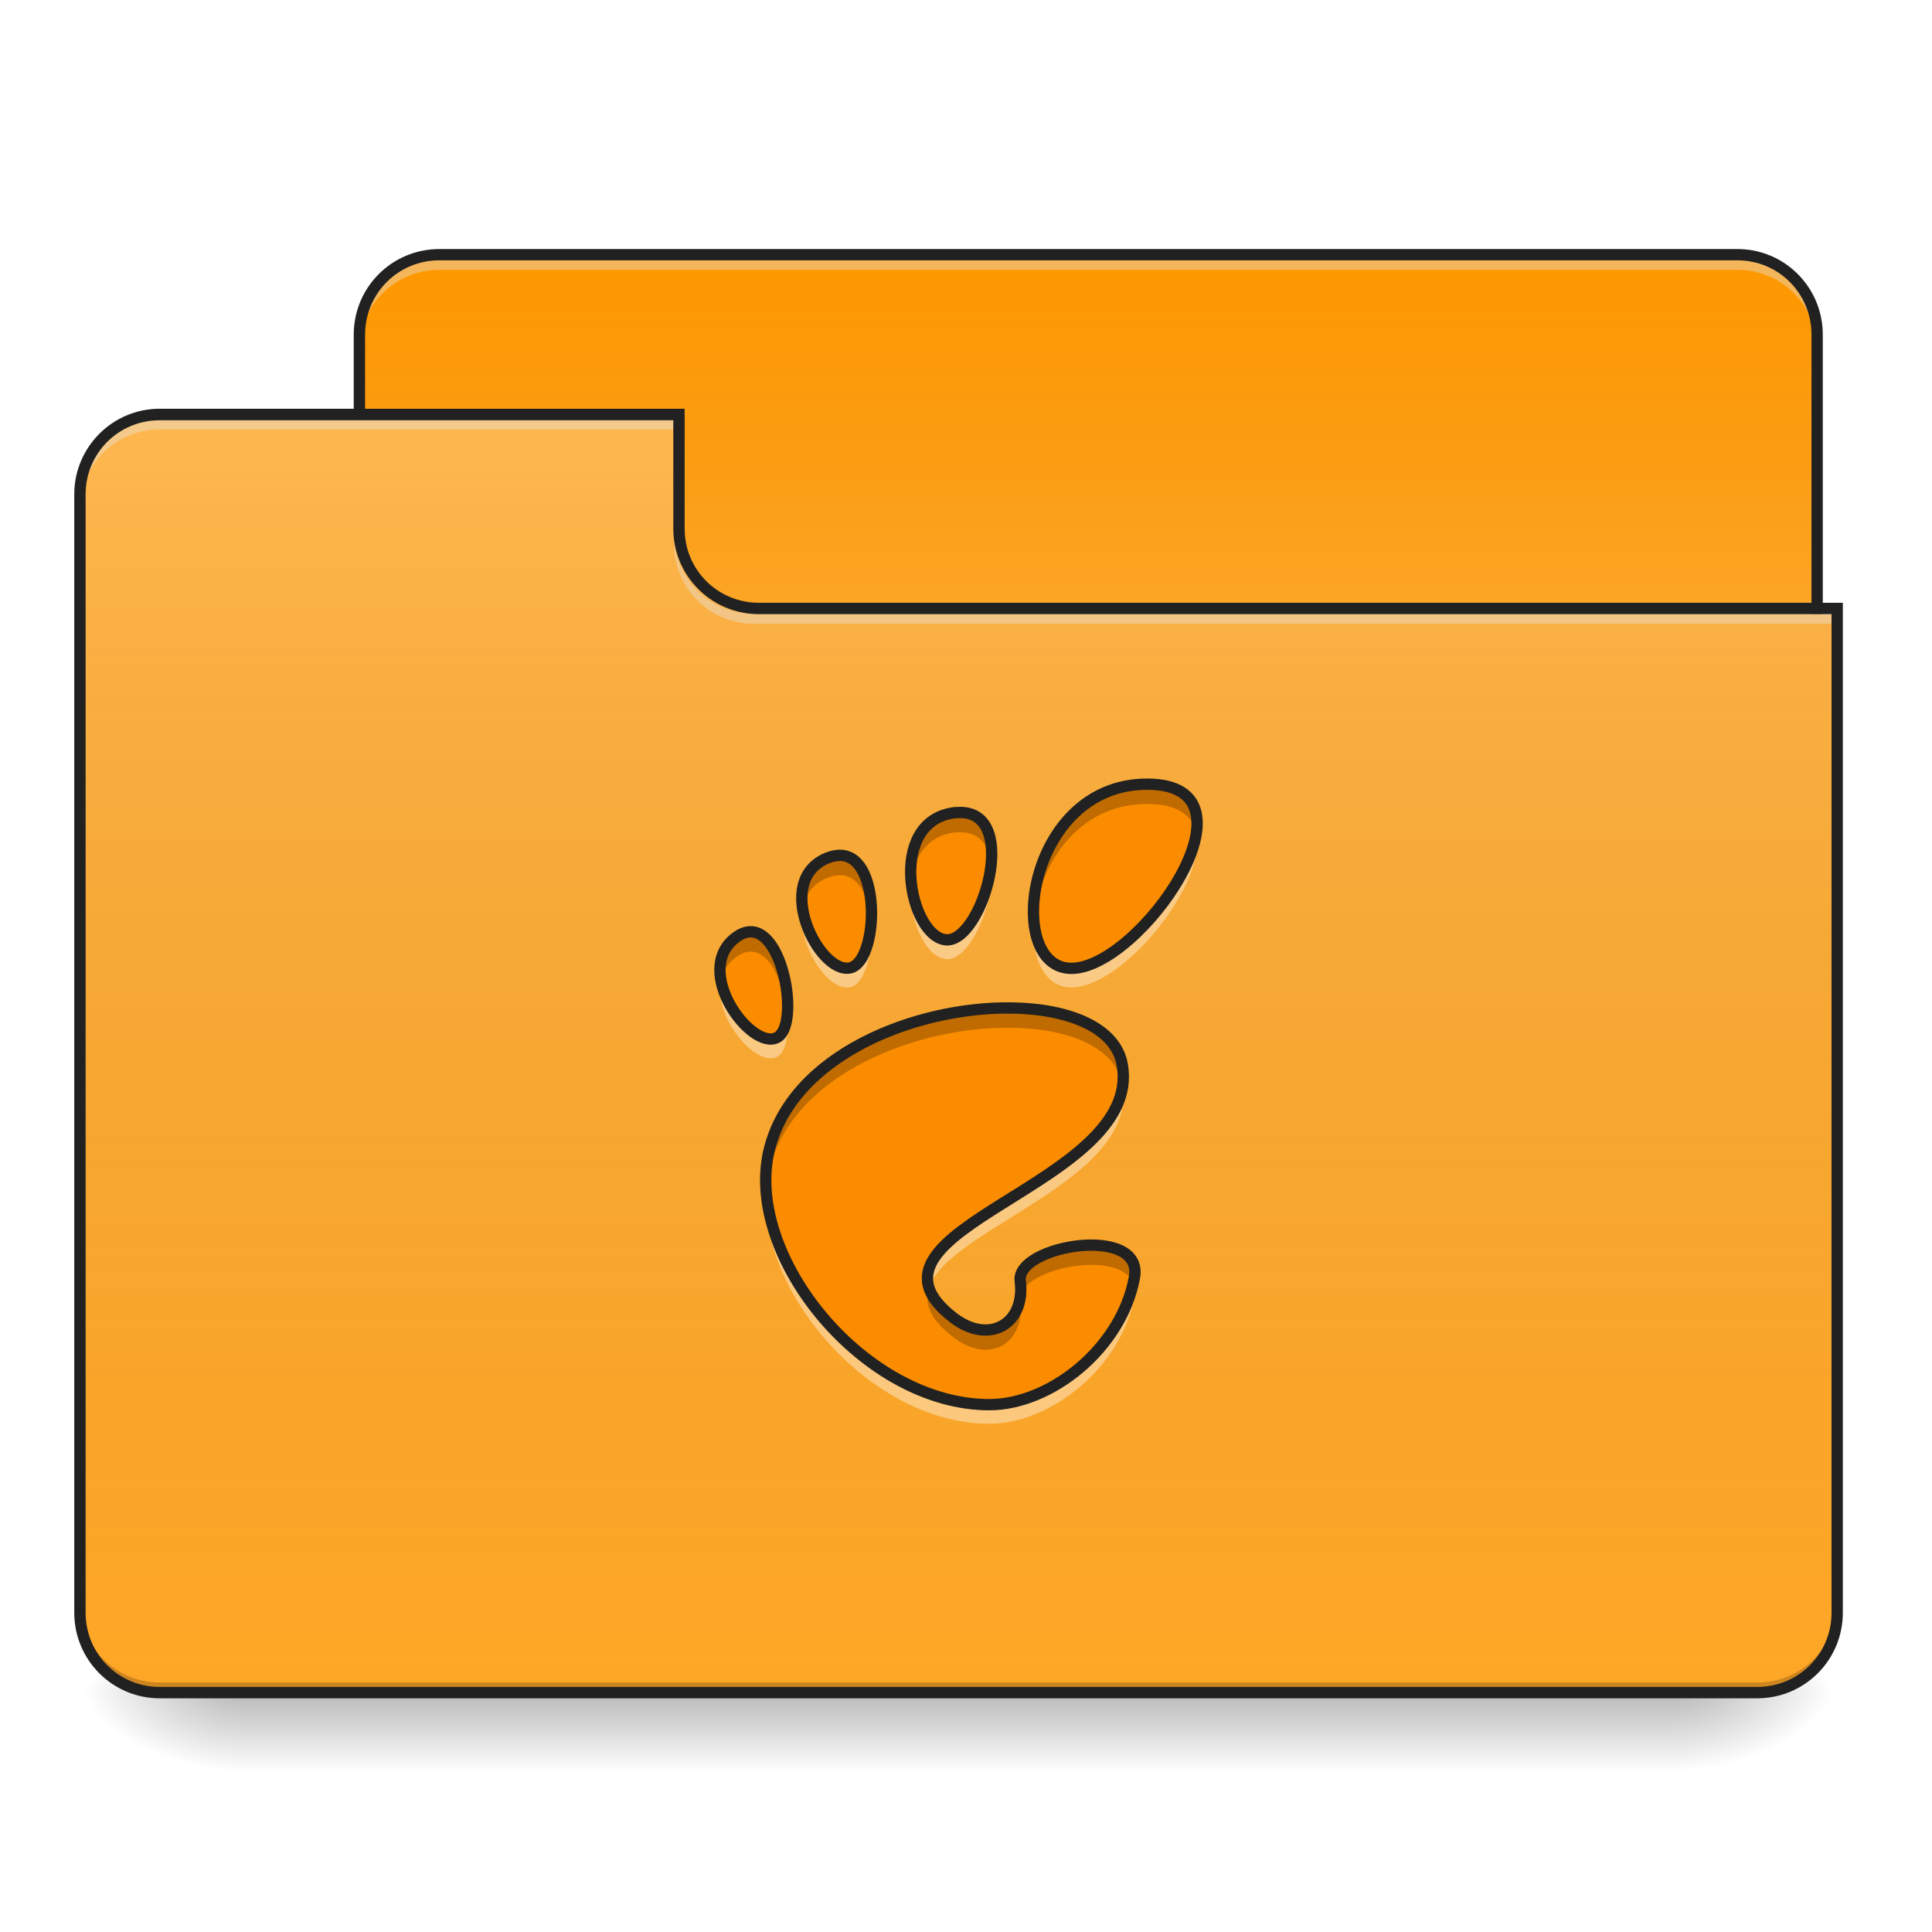
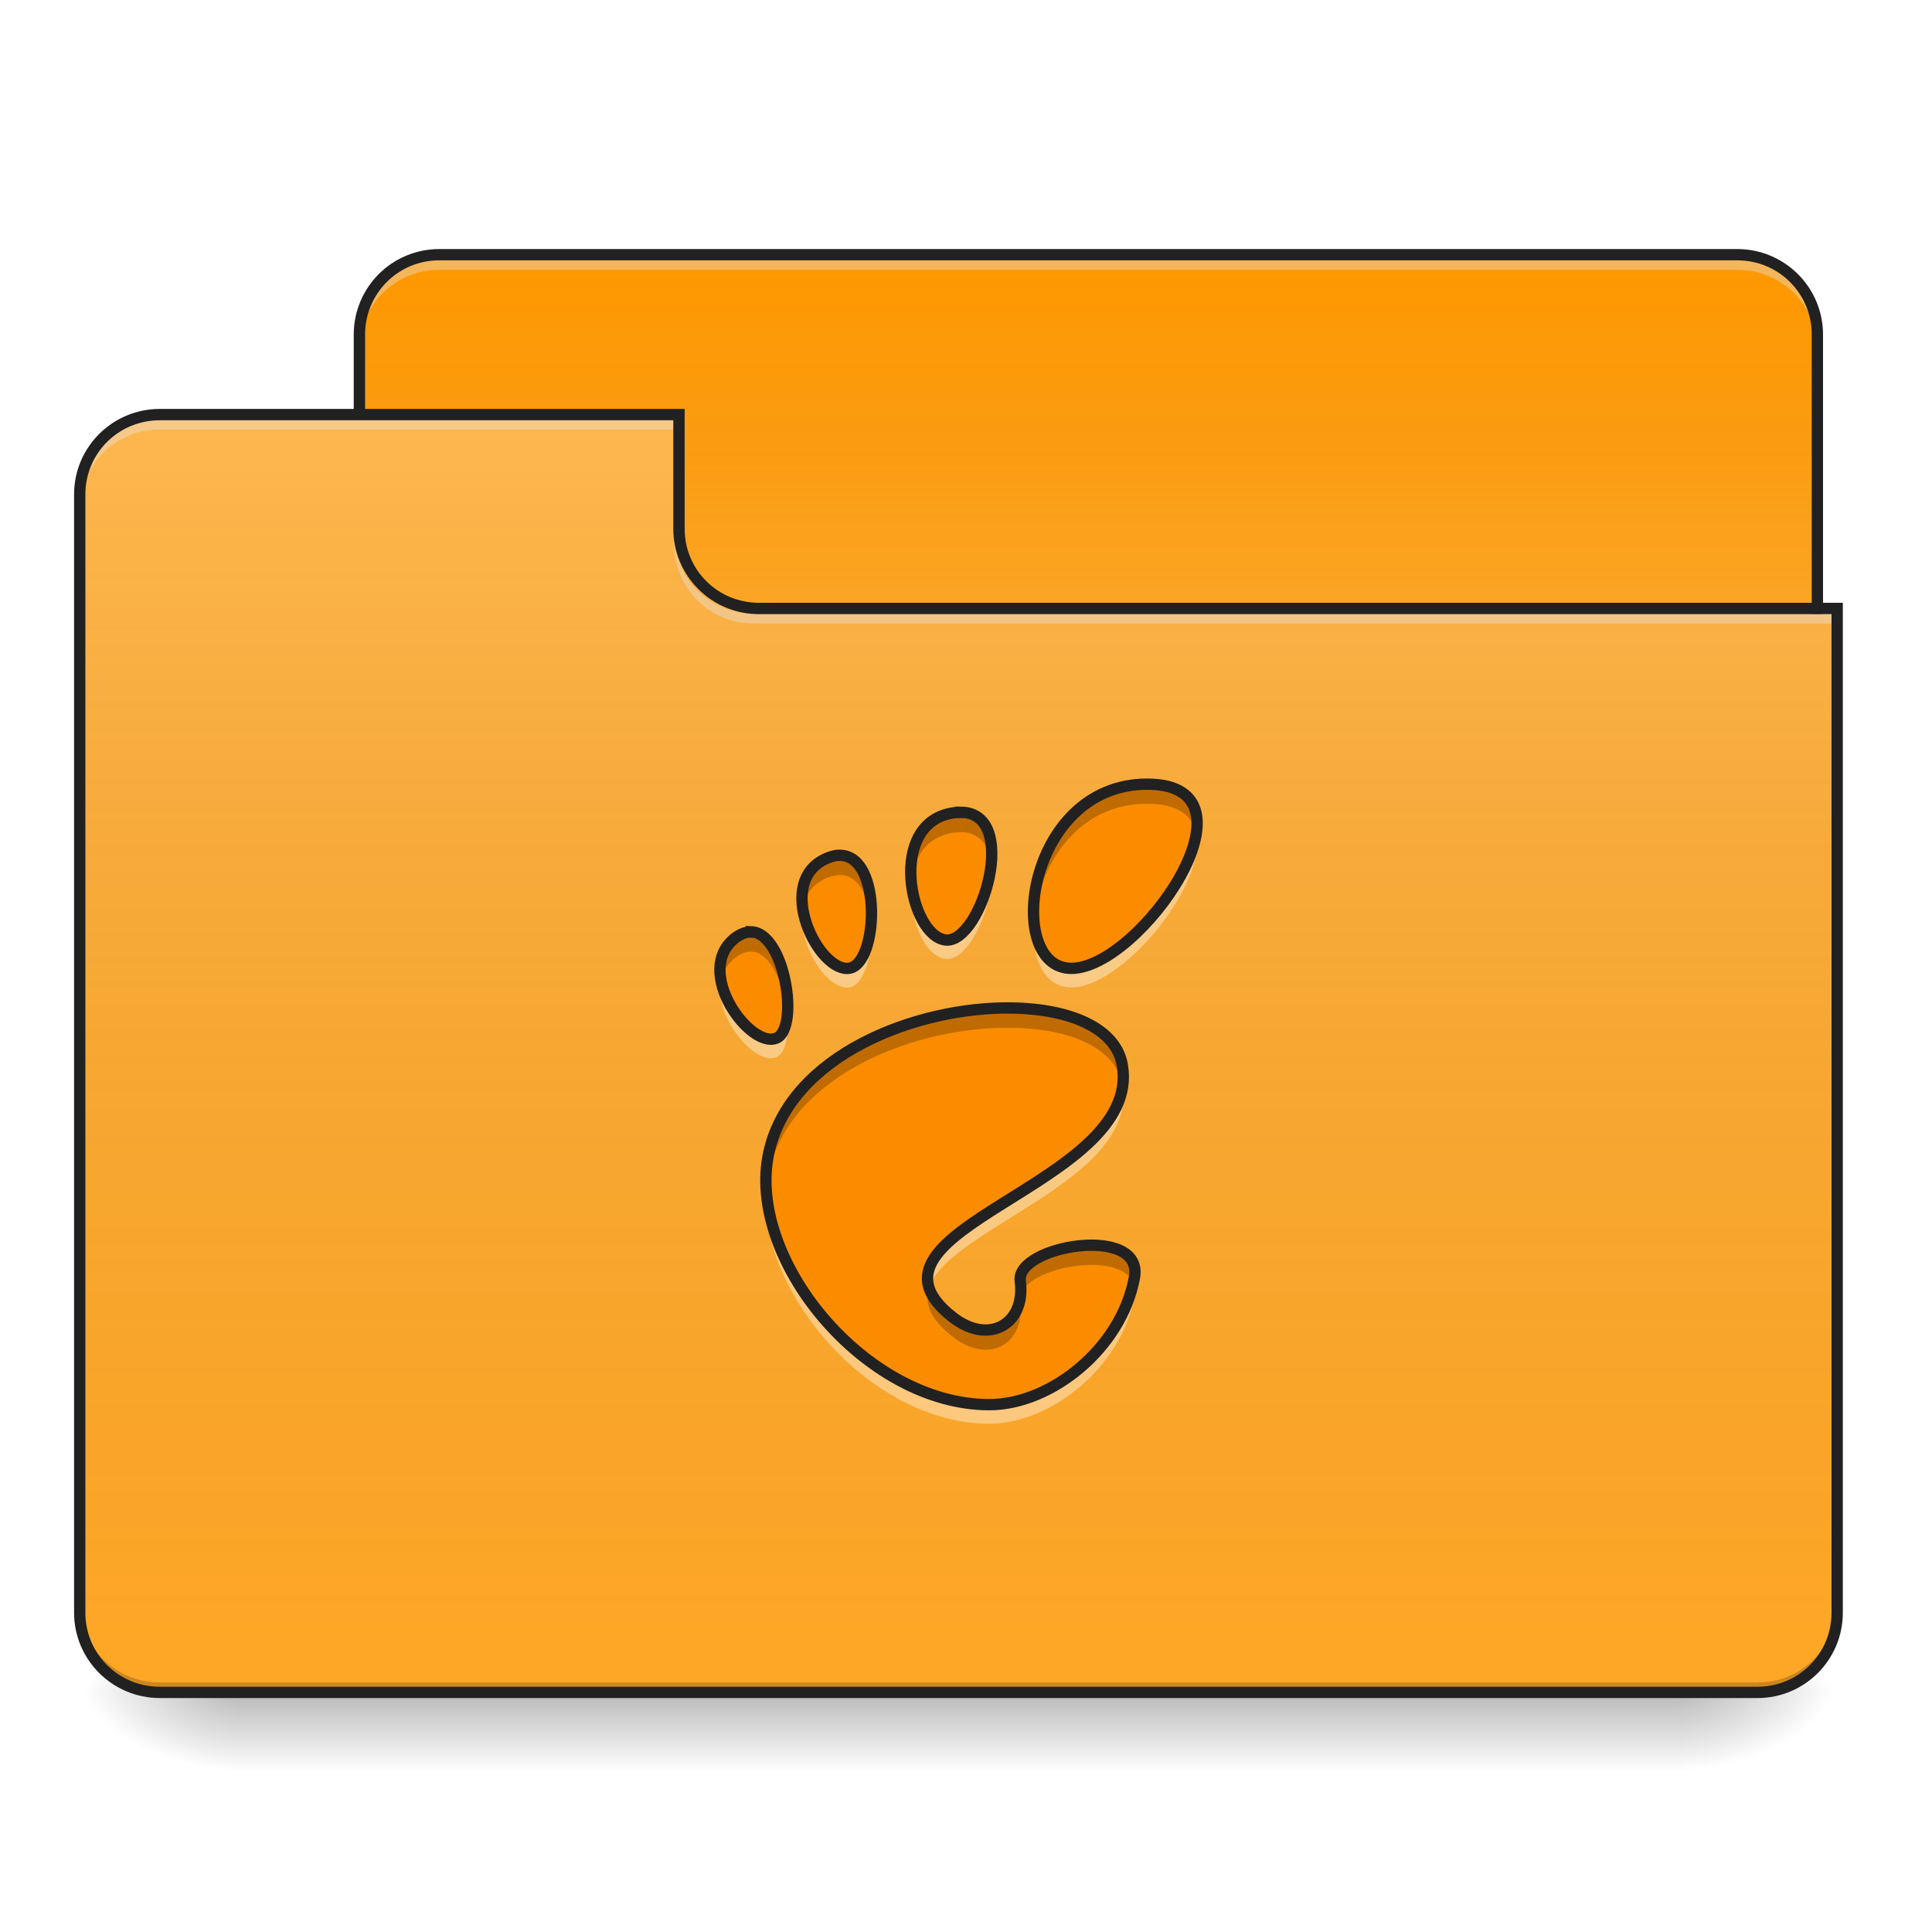
<svg xmlns="http://www.w3.org/2000/svg" width="32px" height="32px" viewBox="0 0 32 32" version="1.1">
  <defs>
    <linearGradient id="linear0" gradientUnits="userSpaceOnUse" x1="254" y1="233.5" x2="254" y2="254.667" gradientTransform="matrix(0.062506,0,0,0.062506,-0.00000381506,13.43879)">
      <stop offset="0" style="stop-color:rgb(0%,0%,0%);stop-opacity:0.275;" />
      <stop offset="1" style="stop-color:rgb(0%,0%,0%);stop-opacity:0;" />
    </linearGradient>
-     <radialGradient id="radial0" gradientUnits="userSpaceOnUse" cx="450.909" cy="189.579" fx="450.909" fy="189.579" r="21.167" gradientTransform="matrix(0.00000017417,-0.0781325,-0.140638,-0.000000101539,54.11521,63.59533)">
+     <radialGradient id="radial0" gradientUnits="userSpaceOnUse" cx="450.909" cy="189.579" fx="450.909" fy="189.579" r="21.167" gradientTransform="matrix(0.00000017417,-0.0781325,-0.140639,-0.000000101538,54.11521,63.59533)">
      <stop offset="0" style="stop-color:rgb(0%,0%,0%);stop-opacity:0.314;" />
      <stop offset="0.222" style="stop-color:rgb(0%,0%,0%);stop-opacity:0.275;" />
      <stop offset="1" style="stop-color:rgb(0%,0%,0%);stop-opacity:0;" />
    </radialGradient>
-     <radialGradient id="radial1" gradientUnits="userSpaceOnUse" cx="450.909" cy="189.579" fx="450.909" fy="189.579" r="21.167" gradientTransform="matrix(-0.00000017417,0.0781325,0.140638,0.000000101539,-22.36218,-7.527477)">
+     <radialGradient id="radial1" gradientUnits="userSpaceOnUse" cx="450.909" cy="189.579" fx="450.909" fy="189.579" r="21.167" gradientTransform="matrix(-0.00000017417,0.0781325,0.140639,0.000000101538,-22.36218,-7.527477)">
      <stop offset="0" style="stop-color:rgb(0%,0%,0%);stop-opacity:0.314;" />
      <stop offset="0.222" style="stop-color:rgb(0%,0%,0%);stop-opacity:0.275;" />
      <stop offset="1" style="stop-color:rgb(0%,0%,0%);stop-opacity:0;" />
    </radialGradient>
-     <radialGradient id="radial2" gradientUnits="userSpaceOnUse" cx="450.909" cy="189.579" fx="450.909" fy="189.579" r="21.167" gradientTransform="matrix(-0.00000017417,-0.0781325,0.140638,-0.000000101539,-22.36218,63.59533)">
+     <radialGradient id="radial2" gradientUnits="userSpaceOnUse" cx="450.909" cy="189.579" fx="450.909" fy="189.579" r="21.167" gradientTransform="matrix(-0.00000017417,-0.0781325,0.140639,-0.000000101538,-22.36218,63.59533)">
      <stop offset="0" style="stop-color:rgb(0%,0%,0%);stop-opacity:0.314;" />
      <stop offset="0.222" style="stop-color:rgb(0%,0%,0%);stop-opacity:0.275;" />
      <stop offset="1" style="stop-color:rgb(0%,0%,0%);stop-opacity:0;" />
    </radialGradient>
-     <radialGradient id="radial3" gradientUnits="userSpaceOnUse" cx="450.909" cy="189.579" fx="450.909" fy="189.579" r="21.167" gradientTransform="matrix(0.00000017417,0.0781325,-0.140638,0.000000101539,54.11521,-7.527477)">
+     <radialGradient id="radial3" gradientUnits="userSpaceOnUse" cx="450.909" cy="189.579" fx="450.909" fy="189.579" r="21.167" gradientTransform="matrix(0.00000017417,0.0781325,-0.140639,0.000000101538,54.11521,-7.527477)">
      <stop offset="0" style="stop-color:rgb(0%,0%,0%);stop-opacity:0.314;" />
      <stop offset="0.222" style="stop-color:rgb(0%,0%,0%);stop-opacity:0.275;" />
      <stop offset="1" style="stop-color:rgb(0%,0%,0%);stop-opacity:0;" />
    </radialGradient>
    <linearGradient id="linear1" gradientUnits="userSpaceOnUse" x1="254" y1="-147.5" x2="254" y2="-31.083" gradientTransform="matrix(0.062506,0,0,0.062506,0.00000124975,13.43878)">
      <stop offset="0" style="stop-color:rgb(64.314%,64.314%,64.314%);stop-opacity:0;" />
      <stop offset="1" style="stop-color:rgb(100%,100%,100%);stop-opacity:0.196;" />
    </linearGradient>
    <linearGradient id="linear2" gradientUnits="userSpaceOnUse" x1="254" y1="233.5" x2="254" y2="-105.167" gradientTransform="matrix(0.062506,0,0,0.062506,-0.00000181239,13.43878)">
      <stop offset="0" style="stop-color:rgb(34.51%,34.51%,34.51%);stop-opacity:0;" />
      <stop offset="1" style="stop-color:rgb(98.039%,98.039%,98.039%);stop-opacity:0.196;" />
    </linearGradient>
  </defs>
  <g id="surface1">
-     <path style=" stroke:none;fill-rule:nonzero;fill:url(#linear0);" d="M 3.969 28.035 L 27.785 28.035 L 27.785 29.355 L 3.969 29.355 Z M 3.969 28.035 " />
-     <path style=" stroke:none;fill-rule:nonzero;fill:url(#radial0);" d="M 27.785 28.035 L 30.43 28.035 L 30.43 26.711 L 27.785 26.711 Z M 27.785 28.035 " />
-     <path style=" stroke:none;fill-rule:nonzero;fill:url(#radial1);" d="M 3.969 28.035 L 1.324 28.035 L 1.324 29.355 L 3.969 29.355 Z M 3.969 28.035 " />
-     <path style=" stroke:none;fill-rule:nonzero;fill:url(#radial2);" d="M 3.969 28.035 L 1.324 28.035 L 1.324 26.711 L 3.969 26.711 Z M 3.969 28.035 " />
-     <path style=" stroke:none;fill-rule:nonzero;fill:url(#radial3);" d="M 27.785 28.035 L 30.43 28.035 L 30.43 29.355 L 27.785 29.355 Z M 27.785 28.035 " />
-     <path style=" stroke:none;fill-rule:nonzero;fill:rgb(100%,59.608%,0%);fill-opacity:1;" d="M 7.277 4.219 L 28.777 4.219 C 29.508 4.219 30.098 4.812 30.098 5.543 L 30.098 10.504 C 30.098 11.234 29.508 11.828 28.777 11.828 L 7.277 11.828 C 6.547 11.828 5.953 11.234 5.953 10.504 L 5.953 5.543 C 5.953 4.812 6.547 4.219 7.277 4.219 Z M 7.277 4.219 " />
-     <path style=" stroke:none;fill-rule:nonzero;fill:url(#linear1);" d="M 7.277 4.219 L 28.777 4.219 C 29.508 4.219 30.098 4.812 30.098 5.543 L 30.098 10.504 C 30.098 11.234 29.508 11.828 28.777 11.828 L 7.277 11.828 C 6.547 11.828 5.953 11.234 5.953 10.504 L 5.953 5.543 C 5.953 4.812 6.547 4.219 7.277 4.219 Z M 7.277 4.219 " />
-     <path style=" stroke:none;fill-rule:nonzero;fill:rgb(90.196%,90.196%,90.196%);fill-opacity:0.392;" d="M 7.277 4.301 C 6.543 4.301 5.953 4.891 5.953 5.625 L 5.953 5.789 C 5.953 5.059 6.543 4.469 7.277 4.469 L 28.777 4.469 C 29.508 4.469 30.098 5.059 30.098 5.789 L 30.098 5.625 C 30.098 4.891 29.508 4.301 28.777 4.301 Z M 7.277 4.301 " />
-     <path style=" stroke:none;fill-rule:nonzero;fill:rgb(12.941%,12.941%,12.941%);fill-opacity:1;" d="M 7.277 4.125 C 6.492 4.125 5.859 4.758 5.859 5.543 L 5.859 10.504 C 5.859 11.285 6.492 11.922 7.277 11.922 L 28.777 11.922 C 29.559 11.922 30.191 11.285 30.191 10.504 L 30.191 5.543 C 30.191 4.758 29.559 4.125 28.777 4.125 Z M 7.277 4.312 L 28.777 4.312 C 29.457 4.312 30.004 4.859 30.004 5.543 L 30.004 10.504 C 30.004 11.188 29.457 11.734 28.777 11.734 L 7.277 11.734 C 6.594 11.734 6.047 11.188 6.047 10.504 L 6.047 5.543 C 6.047 4.859 6.594 4.312 7.277 4.312 Z M 7.277 4.312 " />
-     <path style=" stroke:none;fill-rule:nonzero;fill:rgb(100%,65.49%,14.902%);fill-opacity:1;" d="M 2.645 6.863 C 1.914 6.863 1.324 7.457 1.324 8.188 L 1.324 26.711 C 1.324 27.445 1.914 28.035 2.645 28.035 L 29.105 28.035 C 29.84 28.035 30.43 27.445 30.43 26.711 L 30.43 10.172 L 12.57 10.172 C 11.836 10.172 11.246 9.582 11.246 8.852 L 11.246 6.863 Z M 2.645 6.863 " />
-     <path style=" stroke:none;fill-rule:nonzero;fill:url(#linear2);" d="M 2.645 6.863 C 1.914 6.863 1.324 7.457 1.324 8.188 L 1.324 26.711 C 1.324 27.445 1.914 28.035 2.645 28.035 L 29.105 28.035 C 29.84 28.035 30.43 27.445 30.43 26.711 L 30.43 10.172 L 12.57 10.172 C 11.836 10.172 11.246 9.582 11.246 8.852 L 11.246 6.863 Z M 2.645 6.863 " />
-     <path style=" stroke:none;fill-rule:nonzero;fill:rgb(0%,0%,0%);fill-opacity:0.196;" d="M 2.645 28.035 C 1.914 28.035 1.324 27.445 1.324 26.711 L 1.324 26.547 C 1.324 27.277 1.914 27.867 2.645 27.867 L 29.105 27.867 C 29.84 27.867 30.43 27.277 30.43 26.547 L 30.43 26.711 C 30.43 27.445 29.84 28.035 29.105 28.035 Z M 2.645 28.035 " />
-     <path style=" stroke:none;fill-rule:nonzero;fill:rgb(90.196%,90.196%,90.196%);fill-opacity:0.392;" d="M 2.645 6.949 C 1.914 6.949 1.324 7.539 1.324 8.27 L 1.324 8.438 C 1.324 7.703 1.914 7.113 2.645 7.113 L 11.246 7.113 L 11.246 6.949 Z M 2.645 6.949 " />
-     <path style=" stroke:none;fill-rule:nonzero;fill:rgb(90.196%,90.196%,90.196%);fill-opacity:0.392;" d="M 12.484 10.332 C 11.754 10.332 11.164 9.742 11.164 9.008 L 11.164 8.844 C 11.164 9.574 11.754 10.168 12.484 10.164 L 30.43 10.164 L 30.43 10.332 Z M 12.484 10.332 " />
-     <path style=" stroke:none;fill-rule:nonzero;fill:rgb(12.941%,12.941%,12.941%);fill-opacity:1;" d="M 2.645 6.77 C 1.863 6.77 1.23 7.406 1.23 8.188 L 1.23 26.711 C 1.23 27.496 1.863 28.129 2.645 28.129 L 29.105 28.129 C 29.891 28.129 30.523 27.496 30.523 26.711 L 30.523 9.984 L 12.57 9.984 C 11.887 9.984 11.34 9.438 11.34 8.758 L 11.34 6.77 Z M 2.645 6.961 L 11.152 6.961 L 11.152 8.758 C 11.152 9.539 11.785 10.172 12.57 10.172 L 30.336 10.172 L 30.336 26.711 C 30.336 27.395 29.789 27.941 29.105 27.941 L 2.645 27.941 C 1.965 27.941 1.418 27.395 1.418 26.711 L 1.418 8.188 C 1.418 7.504 1.965 6.961 2.645 6.961 Z M 2.645 6.961 " />
-     <path style=" stroke:none;fill-rule:nonzero;fill:rgb(98.431%,54.902%,0%);fill-opacity:1;" d="M 19 12.988 C 16.992 12.988 16.617 16.039 17.746 16.039 C 18.875 16.039 21.008 12.988 19 12.988 Z M 15.91 13.457 C 15.879 13.457 15.844 13.461 15.809 13.461 C 14.668 13.605 15.07 15.531 15.676 15.566 C 16.262 15.602 16.902 13.461 15.906 13.457 Z M 13.938 14.168 C 13.867 14.164 13.789 14.176 13.703 14.211 C 12.789 14.586 13.566 16.137 14.078 16.031 C 14.543 15.938 14.609 14.211 13.938 14.168 Z M 12.445 15.434 C 12.363 15.43 12.277 15.461 12.188 15.527 C 11.457 16.074 12.434 17.395 12.863 17.188 C 13.242 17.012 13 15.453 12.445 15.434 Z M 16.766 16.695 C 15.18 16.668 13.09 17.473 12.73 19.09 C 12.348 20.836 14.324 23.266 16.387 23.266 C 17.398 23.266 18.57 22.336 18.789 21.164 C 18.957 20.27 16.82 20.625 16.898 21.219 C 16.988 21.93 16.383 22.281 15.789 21.824 C 13.895 20.363 18.922 19.637 18.59 17.645 C 18.488 17.027 17.719 16.711 16.766 16.695 Z M 16.766 16.695 " />
-     <path style=" stroke:none;fill-rule:nonzero;fill:rgb(0%,0%,0%);fill-opacity:0.235;" d="M 19 12.988 C 17.656 12.988 17.047 14.352 17.125 15.258 C 17.195 14.383 17.812 13.316 19 13.316 C 19.512 13.316 19.754 13.512 19.812 13.809 C 19.887 13.344 19.684 12.988 19 12.988 Z M 15.906 13.457 L 15.91 13.457 C 15.879 13.457 15.844 13.461 15.809 13.461 C 15.219 13.535 15.043 14.09 15.094 14.609 C 15.133 14.207 15.344 13.848 15.809 13.789 C 15.844 13.789 15.879 13.785 15.91 13.785 L 15.906 13.785 C 16.23 13.785 16.379 14.012 16.418 14.312 C 16.461 13.859 16.34 13.457 15.906 13.457 Z M 13.91 14.168 C 13.848 14.168 13.781 14.18 13.703 14.211 C 13.336 14.363 13.242 14.703 13.293 15.051 C 13.332 14.832 13.457 14.641 13.703 14.539 C 13.789 14.504 13.867 14.492 13.938 14.496 C 14.242 14.516 14.395 14.883 14.426 15.285 C 14.465 14.777 14.324 14.191 13.938 14.168 C 13.93 14.168 13.918 14.168 13.91 14.168 Z M 12.445 15.434 C 12.363 15.43 12.277 15.461 12.188 15.527 C 11.945 15.707 11.891 15.969 11.941 16.234 C 11.973 16.09 12.047 15.961 12.188 15.855 C 12.277 15.789 12.363 15.758 12.445 15.762 C 12.777 15.773 12.996 16.332 13.039 16.82 C 13.094 16.301 12.855 15.449 12.445 15.434 Z M 16.691 16.695 C 15.117 16.691 13.082 17.496 12.73 19.09 C 12.688 19.289 12.676 19.5 12.691 19.711 C 12.695 19.613 12.711 19.512 12.73 19.418 C 13.09 17.801 15.18 16.996 16.766 17.023 C 17.719 17.039 18.488 17.355 18.59 17.973 C 18.59 17.98 18.594 17.988 18.594 17.996 C 18.609 17.887 18.609 17.77 18.59 17.645 C 18.488 17.027 17.719 16.711 16.766 16.695 C 16.742 16.695 16.719 16.695 16.691 16.695 Z M 18.062 20.621 C 17.512 20.625 16.855 20.887 16.898 21.219 C 16.91 21.305 16.91 21.391 16.902 21.465 C 17.004 20.984 18.547 20.703 18.77 21.25 C 18.777 21.223 18.785 21.191 18.789 21.164 C 18.863 20.77 18.496 20.621 18.062 20.621 Z M 15.387 21.336 C 15.305 21.59 15.406 21.855 15.789 22.148 C 16.383 22.609 16.988 22.258 16.898 21.547 C 16.895 21.531 16.895 21.516 16.895 21.5 C 16.816 22.012 16.297 22.215 15.789 21.824 C 15.566 21.652 15.441 21.492 15.387 21.336 Z M 15.387 21.336 " />
-     <path style=" stroke:none;fill-rule:nonzero;fill:rgb(100%,100%,100%);fill-opacity:0.392;" d="M 19.812 13.793 C 19.664 14.695 18.488 16.012 17.746 16.012 C 17.375 16.012 17.168 15.684 17.125 15.238 C 17.074 15.844 17.285 16.355 17.746 16.355 C 18.59 16.355 19.992 14.652 19.812 13.793 Z M 16.418 14.297 C 16.355 14.891 16.004 15.562 15.676 15.543 C 15.387 15.523 15.141 15.074 15.094 14.59 C 15.027 15.176 15.316 15.863 15.676 15.887 C 16.074 15.91 16.496 14.93 16.418 14.297 Z M 13.297 15.031 C 13.188 15.621 13.703 16.426 14.078 16.352 C 14.332 16.301 14.469 15.758 14.426 15.27 C 14.398 15.641 14.273 15.969 14.078 16.008 C 13.773 16.07 13.375 15.547 13.297 15.031 Z M 11.941 16.219 C 11.801 16.832 12.516 17.676 12.863 17.508 C 13.02 17.434 13.07 17.133 13.039 16.801 C 13.02 16.98 12.961 17.117 12.863 17.164 C 12.578 17.301 12.047 16.758 11.941 16.219 Z M 18.594 17.98 C 18.352 19.492 15.012 20.238 15.391 21.32 C 15.73 20.336 18.832 19.555 18.594 17.98 Z M 12.691 19.695 C 12.559 21.41 14.434 23.582 16.387 23.582 C 17.398 23.582 18.57 22.656 18.789 21.48 C 18.809 21.387 18.797 21.305 18.77 21.234 C 18.504 22.363 17.371 23.238 16.387 23.238 C 14.562 23.238 12.805 21.344 12.691 19.695 Z M 12.691 19.695 " />
-     <path style="fill:none;stroke-width:3;stroke-linecap:butt;stroke-linejoin:miter;stroke:rgb(12.941%,12.941%,12.941%);stroke-opacity:1;stroke-miterlimit:4;" d="M 303.971 -7.207 C 271.849 -7.207 265.85 41.6 283.91 41.6 C 301.971 41.6 336.093 -7.207 303.971 -7.207 Z M 254.538 0.292 C 254.038 0.292 253.476 0.354 252.913 0.354 C 234.665 2.667 241.102 33.476 250.789 34.039 C 260.163 34.601 270.412 0.354 254.476 0.292 Z M 222.979 11.666 C 221.854 11.603 220.604 11.791 219.229 12.353 C 204.605 18.353 217.042 43.163 225.228 41.476 C 232.665 39.976 233.728 12.353 222.979 11.666 Z M 199.106 31.914 C 197.794 31.851 196.419 32.351 194.981 33.414 C 183.295 42.163 198.919 63.286 205.793 59.974 C 211.855 57.162 207.98 32.226 199.106 31.914 Z M 268.224 52.099 C 242.852 51.662 209.418 64.536 203.668 90.408 C 197.544 118.343 229.166 157.214 262.162 157.214 C 278.348 157.214 297.097 142.341 300.596 123.593 C 303.284 109.282 269.099 114.968 270.349 124.468 C 271.787 135.841 262.1 141.466 252.601 134.154 C 222.291 110.781 302.721 99.157 297.409 67.286 C 295.784 57.411 283.473 52.349 268.224 52.099 Z M 268.224 52.099 " transform="matrix(0.062506,0,0,0.062506,0,13.43878)" />
+     <path style=" stroke:none;fill-rule:nonzero;fill:url(#linear0);" d="M 3.969 28.031 L 27.781 28.031 L 27.781 29.359 L 3.969 29.359 Z M 3.969 28.031 " />
+     <path style=" stroke:none;fill-rule:nonzero;fill:url(#radial0);" d="M 27.781 28.031 L 30.43 28.031 L 30.43 26.711 L 27.781 26.711 Z M 27.781 28.031 " />
+     <path style=" stroke:none;fill-rule:nonzero;fill:url(#radial1);" d="M 3.969 28.031 L 1.32 28.031 L 1.32 29.359 L 3.969 29.359 Z M 3.969 28.031 " />
+     <path style=" stroke:none;fill-rule:nonzero;fill:url(#radial2);" d="M 3.969 28.031 L 1.32 28.031 L 1.32 26.711 L 3.969 26.711 Z M 3.969 28.031 " />
+     <path style=" stroke:none;fill-rule:nonzero;fill:url(#radial3);" d="M 27.781 28.031 L 30.43 28.031 L 30.43 29.359 L 27.781 29.359 Z M 27.781 28.031 " />
+     <path style=" stroke:none;fill-rule:nonzero;fill:rgb(100%,59.608%,0%);fill-opacity:1;" d="M 7.277 4.219 L 28.773 4.219 C 29.508 4.219 30.102 4.812 30.102 5.543 L 30.102 10.504 C 30.102 11.234 29.508 11.828 28.773 11.828 L 7.277 11.828 C 6.547 11.828 5.953 11.234 5.953 10.504 L 5.953 5.543 C 5.953 4.812 6.547 4.219 7.277 4.219 Z M 7.277 4.219 " />
+     <path style=" stroke:none;fill-rule:nonzero;fill:url(#linear1);" d="M 7.277 4.219 L 28.773 4.219 C 29.508 4.219 30.102 4.812 30.102 5.543 L 30.102 10.504 C 30.102 11.234 29.508 11.828 28.773 11.828 L 7.277 11.828 C 6.547 11.828 5.953 11.234 5.953 10.504 L 5.953 5.543 C 5.953 4.812 6.547 4.219 7.277 4.219 Z M 7.277 4.219 " />
+     <path style=" stroke:none;fill-rule:nonzero;fill:rgb(90.196%,90.196%,90.196%);fill-opacity:0.392;" d="M 7.277 4.305 C 6.543 4.305 5.953 4.891 5.953 5.625 L 5.953 5.789 C 5.953 5.055 6.543 4.469 7.277 4.469 L 28.773 4.469 C 29.508 4.469 30.102 5.055 30.102 5.789 L 30.102 5.625 C 30.102 4.891 29.508 4.305 28.773 4.305 Z M 7.277 4.305 " />
+     <path style=" stroke:none;fill-rule:nonzero;fill:rgb(12.941%,12.941%,12.941%);fill-opacity:1;" d="M 7.277 4.125 C 6.492 4.125 5.859 4.758 5.859 5.543 L 5.859 10.504 C 5.859 11.289 6.492 11.922 7.277 11.922 L 28.773 11.922 C 29.559 11.922 30.195 11.289 30.195 10.504 L 30.195 5.543 C 30.195 4.758 29.559 4.125 28.773 4.125 Z M 7.277 4.312 L 28.773 4.312 C 29.461 4.312 30.008 4.859 30.008 5.543 L 30.008 10.504 C 30.008 11.188 29.461 11.734 28.773 11.734 L 7.277 11.734 C 6.594 11.734 6.047 11.188 6.047 10.504 L 6.047 5.543 C 6.047 4.859 6.594 4.312 7.277 4.312 Z M 7.277 4.312 " />
+     <path style=" stroke:none;fill-rule:nonzero;fill:rgb(100%,65.49%,14.902%);fill-opacity:1;" d="M 2.648 6.867 C 1.914 6.867 1.32 7.453 1.32 8.188 L 1.32 26.711 C 1.32 27.445 1.914 28.031 2.648 28.031 L 29.109 28.031 C 29.84 28.031 30.43 27.445 30.43 26.711 L 30.43 10.172 L 12.57 10.172 C 11.836 10.172 11.246 9.582 11.246 8.852 L 11.246 6.867 Z M 2.648 6.867 " />
+     <path style=" stroke:none;fill-rule:nonzero;fill:url(#linear2);" d="M 2.648 6.867 C 1.914 6.867 1.32 7.453 1.32 8.188 L 1.32 26.711 C 1.32 27.445 1.914 28.031 2.648 28.031 L 29.109 28.031 C 29.84 28.031 30.43 27.445 30.43 26.711 L 30.43 10.172 L 12.57 10.172 C 11.836 10.172 11.246 9.582 11.246 8.852 L 11.246 6.867 Z M 2.648 6.867 " />
+     <path style=" stroke:none;fill-rule:nonzero;fill:rgb(0%,0%,0%);fill-opacity:0.196;" d="M 2.648 28.031 C 1.914 28.031 1.32 27.445 1.32 26.711 L 1.32 26.547 C 1.32 27.281 1.914 27.867 2.648 27.867 L 29.109 27.867 C 29.84 27.867 30.43 27.281 30.43 26.547 L 30.43 26.711 C 30.43 27.445 29.84 28.031 29.109 28.031 Z M 2.648 28.031 " />
+     <path style=" stroke:none;fill-rule:nonzero;fill:rgb(90.196%,90.196%,90.196%);fill-opacity:0.392;" d="M 2.648 6.945 C 1.914 6.945 1.32 7.539 1.32 8.273 L 1.32 8.438 C 1.32 7.703 1.914 7.113 2.648 7.113 L 11.246 7.113 L 11.246 6.945 Z M 2.648 6.945 " />
+     <path style=" stroke:none;fill-rule:nonzero;fill:rgb(90.196%,90.196%,90.196%);fill-opacity:0.392;" d="M 12.484 10.328 C 11.754 10.328 11.164 9.742 11.164 9.008 L 11.164 8.844 C 11.164 9.578 11.754 10.164 12.484 10.164 L 30.43 10.164 L 30.43 10.328 Z M 12.484 10.328 " />
+     <path style=" stroke:none;fill-rule:nonzero;fill:rgb(12.941%,12.941%,12.941%);fill-opacity:1;" d="M 2.648 6.773 C 1.863 6.773 1.227 7.406 1.227 8.188 L 1.227 26.711 C 1.227 27.492 1.863 28.125 2.648 28.125 L 29.109 28.125 C 29.891 28.125 30.523 27.492 30.523 26.711 L 30.523 9.984 L 12.57 9.984 C 11.887 9.984 11.34 9.438 11.34 8.758 L 11.34 6.773 Z M 2.648 6.961 L 11.152 6.961 L 11.152 8.758 C 11.152 9.539 11.785 10.172 12.57 10.172 L 30.336 10.172 L 30.336 26.711 C 30.336 27.391 29.789 27.938 29.109 27.938 L 2.648 27.938 C 1.961 27.938 1.414 27.391 1.414 26.711 L 1.414 8.188 C 1.414 7.508 1.961 6.961 2.648 6.961 Z M 2.648 6.961 " />
+     <path style=" stroke:none;fill-rule:nonzero;fill:rgb(98.431%,54.902%,0%);fill-opacity:1;" d="M 19 12.988 C 16.992 12.988 16.617 16.039 17.746 16.039 C 18.875 16.039 21.008 12.988 19 12.988 Z M 15.906 13.457 C 15.875 13.457 15.844 13.461 15.809 13.461 C 14.672 13.605 15.07 15.531 15.676 15.57 C 16.262 15.602 16.902 13.461 15.906 13.453 Z M 13.938 14.168 C 13.867 14.164 13.789 14.176 13.703 14.211 C 12.789 14.586 13.566 16.137 14.078 16.031 C 14.539 15.938 14.609 14.211 13.938 14.168 Z M 12.445 15.438 C 12.367 15.43 12.281 15.461 12.188 15.527 C 11.453 16.074 12.434 17.395 12.867 17.188 C 13.242 17.008 13 15.453 12.445 15.434 Z M 16.766 16.695 C 15.18 16.668 13.09 17.469 12.734 19.09 C 12.344 20.836 14.32 23.266 16.383 23.266 C 17.398 23.266 18.57 22.336 18.789 21.164 C 18.957 20.266 16.82 20.625 16.898 21.219 C 16.992 21.93 16.383 22.281 15.789 21.82 C 13.898 20.367 18.922 19.637 18.59 17.648 C 18.484 17.027 17.719 16.711 16.766 16.695 Z M 16.766 16.695 " />
+     <path style=" stroke:none;fill-rule:nonzero;fill:rgb(0%,0%,0%);fill-opacity:0.235;" d="M 19 12.988 C 17.656 12.988 17.047 14.352 17.125 15.258 C 17.195 14.383 17.812 13.312 19 13.312 C 19.516 13.312 19.758 13.516 19.812 13.809 C 19.891 13.344 19.688 12.988 19 12.988 Z M 15.906 13.453 L 15.906 13.457 C 15.875 13.457 15.844 13.461 15.809 13.461 C 15.219 13.539 15.039 14.086 15.094 14.609 C 15.133 14.203 15.344 13.852 15.809 13.789 C 15.844 13.789 15.875 13.785 15.906 13.785 L 15.906 13.781 C 16.23 13.785 16.383 14.008 16.414 14.312 C 16.461 13.859 16.34 13.457 15.906 13.453 Z M 13.91 14.164 C 13.848 14.164 13.781 14.18 13.703 14.211 C 13.336 14.359 13.242 14.703 13.297 15.047 C 13.332 14.828 13.453 14.641 13.703 14.539 C 13.789 14.504 13.867 14.492 13.938 14.492 C 14.242 14.516 14.395 14.883 14.43 15.289 C 14.469 14.777 14.324 14.195 13.938 14.168 C 13.93 14.164 13.922 14.164 13.91 14.164 Z M 12.445 15.438 C 12.367 15.43 12.281 15.461 12.188 15.527 C 11.945 15.707 11.891 15.969 11.938 16.234 C 11.969 16.094 12.047 15.961 12.188 15.855 C 12.281 15.789 12.367 15.758 12.445 15.762 C 12.773 15.773 12.996 16.332 13.039 16.82 C 13.094 16.305 12.855 15.449 12.445 15.438 Z M 16.691 16.695 C 15.117 16.695 13.086 17.496 12.734 19.09 C 12.688 19.289 12.676 19.5 12.688 19.711 C 12.695 19.613 12.711 19.516 12.734 19.414 C 13.09 17.797 15.18 16.996 16.766 17.023 C 17.719 17.039 18.484 17.352 18.59 17.977 C 18.594 17.984 18.594 17.992 18.594 18 C 18.609 17.883 18.609 17.766 18.59 17.648 C 18.484 17.027 17.719 16.711 16.766 16.695 C 16.742 16.695 16.719 16.695 16.691 16.695 Z M 18.062 20.625 C 17.512 20.625 16.855 20.883 16.898 21.219 C 16.906 21.305 16.91 21.391 16.898 21.465 C 17.004 20.984 18.547 20.703 18.773 21.25 C 18.777 21.219 18.781 21.191 18.789 21.164 C 18.859 20.773 18.492 20.617 18.062 20.625 Z M 15.391 21.336 C 15.305 21.59 15.406 21.855 15.789 22.148 C 16.383 22.609 16.992 22.258 16.898 21.547 C 16.895 21.531 16.895 21.516 16.898 21.5 C 16.816 22.012 16.297 22.215 15.789 21.82 C 15.566 21.652 15.438 21.492 15.391 21.336 Z M 15.391 21.336 " />
+     <path style=" stroke:none;fill-rule:nonzero;fill:rgb(100%,100%,100%);fill-opacity:0.392;" d="M 19.812 13.793 C 19.664 14.695 18.488 16.012 17.746 16.012 C 17.375 16.012 17.164 15.684 17.125 15.242 C 17.074 15.844 17.281 16.355 17.746 16.355 C 18.59 16.355 19.992 14.656 19.812 13.793 Z M 16.414 14.297 C 16.352 14.891 16.008 15.562 15.676 15.543 C 15.383 15.523 15.141 15.07 15.094 14.594 C 15.031 15.176 15.316 15.863 15.676 15.883 C 16.07 15.91 16.496 14.93 16.414 14.297 Z M 13.297 15.031 C 13.188 15.617 13.703 16.43 14.078 16.352 C 14.332 16.297 14.469 15.758 14.426 15.27 C 14.398 15.641 14.273 15.969 14.078 16.008 C 13.773 16.07 13.375 15.547 13.297 15.031 Z M 11.941 16.219 C 11.805 16.832 12.516 17.672 12.867 17.508 C 13.016 17.434 13.07 17.133 13.039 16.801 C 13.016 16.98 12.961 17.117 12.867 17.164 C 12.578 17.301 12.047 16.758 11.941 16.219 Z M 18.594 17.98 C 18.352 19.492 15.016 20.238 15.391 21.32 C 15.73 20.336 18.832 19.555 18.594 17.98 Z M 12.688 19.695 C 12.559 21.41 14.434 23.582 16.383 23.582 C 17.398 23.582 18.57 22.656 18.789 21.48 C 18.805 21.383 18.797 21.305 18.766 21.234 C 18.508 22.363 17.371 23.242 16.383 23.242 C 14.562 23.242 12.805 21.344 12.688 19.695 Z M 12.688 19.695 " />
+     <path style="fill:none;stroke-width:3;stroke-linecap:butt;stroke-linejoin:miter;stroke:rgb(12.941%,12.941%,12.941%);stroke-opacity:1;stroke-miterlimit:4;" d="M 303.971 -7.207 C 271.911 -7.207 265.849 41.6 283.91 41.6 C 301.971 41.6 336.093 -7.207 303.971 -7.207 Z M 254.538 0.292 C 254.038 0.292 253.476 0.292 252.913 0.354 C 234.727 2.667 241.102 33.476 250.788 34.101 C 260.163 34.601 270.412 0.292 254.538 0.229 Z M 222.979 11.666 C 221.854 11.541 220.666 11.791 219.291 12.353 C 204.668 18.353 217.042 43.163 225.228 41.538 C 232.665 39.976 233.728 12.353 222.979 11.666 Z M 199.106 31.976 C 197.856 31.914 196.481 32.351 194.981 33.414 C 183.295 42.163 198.918 63.286 205.855 60.036 C 211.855 57.161 207.98 32.289 199.106 31.914 Z M 268.287 52.099 C 242.914 51.662 209.417 64.536 203.73 90.408 C 197.544 118.406 229.166 157.214 262.162 157.214 C 278.411 157.214 297.096 142.403 300.596 123.593 C 303.283 109.281 269.099 115.031 270.349 124.468 C 271.849 135.841 262.1 141.466 252.601 134.154 C 222.354 110.844 302.721 99.157 297.409 67.348 C 295.784 57.411 283.473 52.349 268.224 52.099 Z M 268.287 52.099 " transform="matrix(0.062506,0,0,0.062506,0,13.43878)" />
  </g>
</svg>
